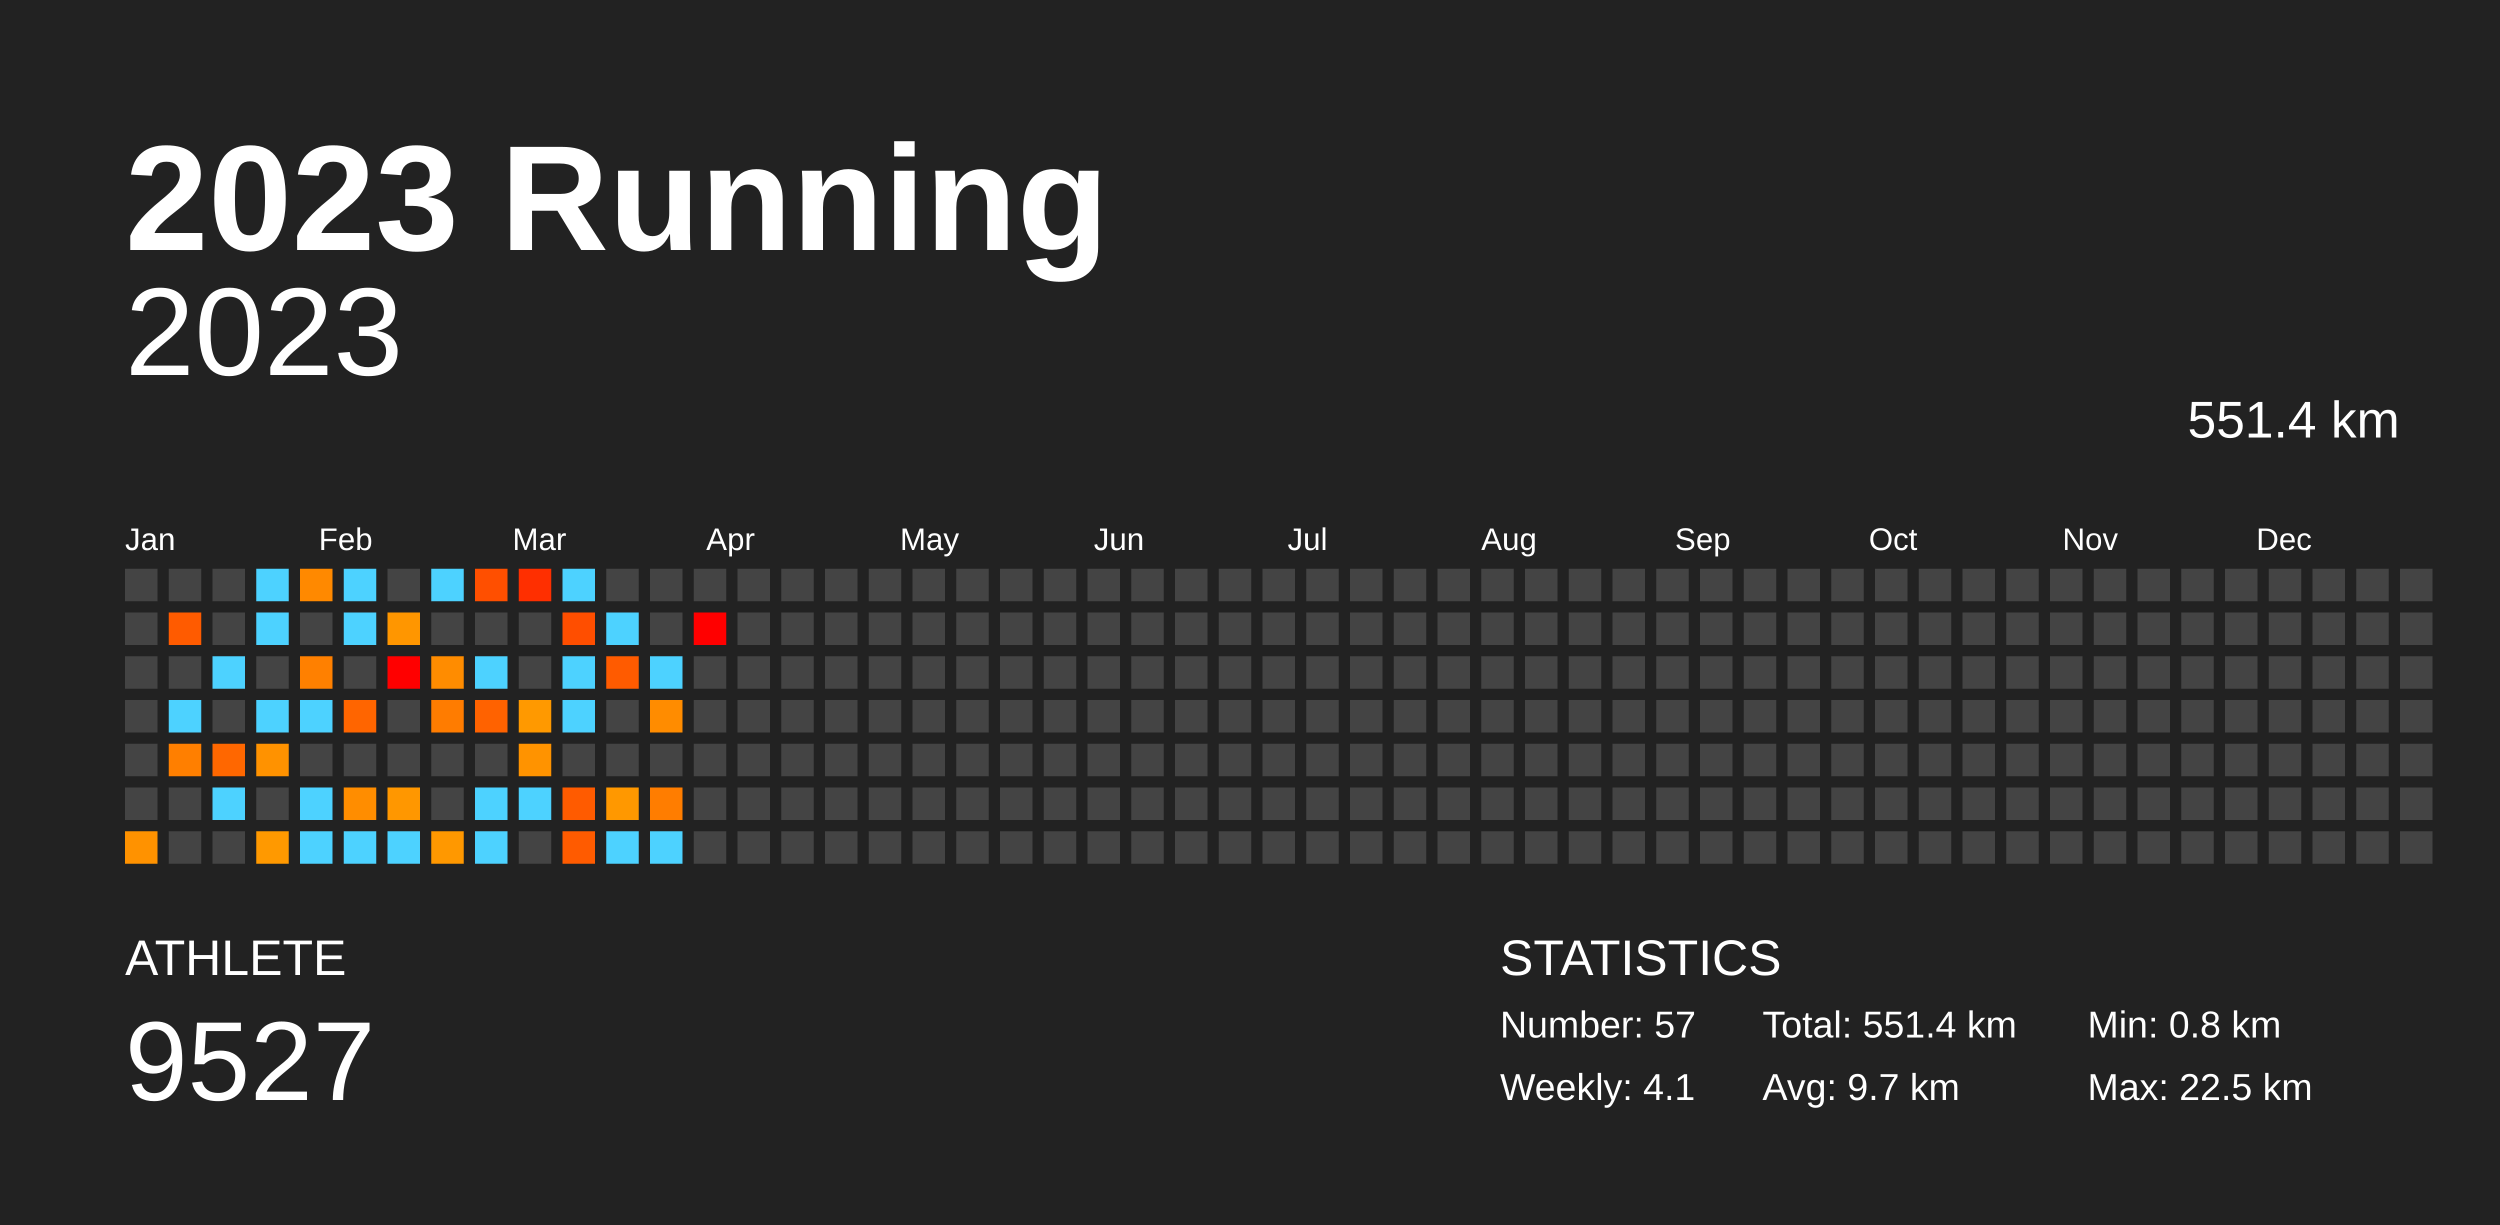
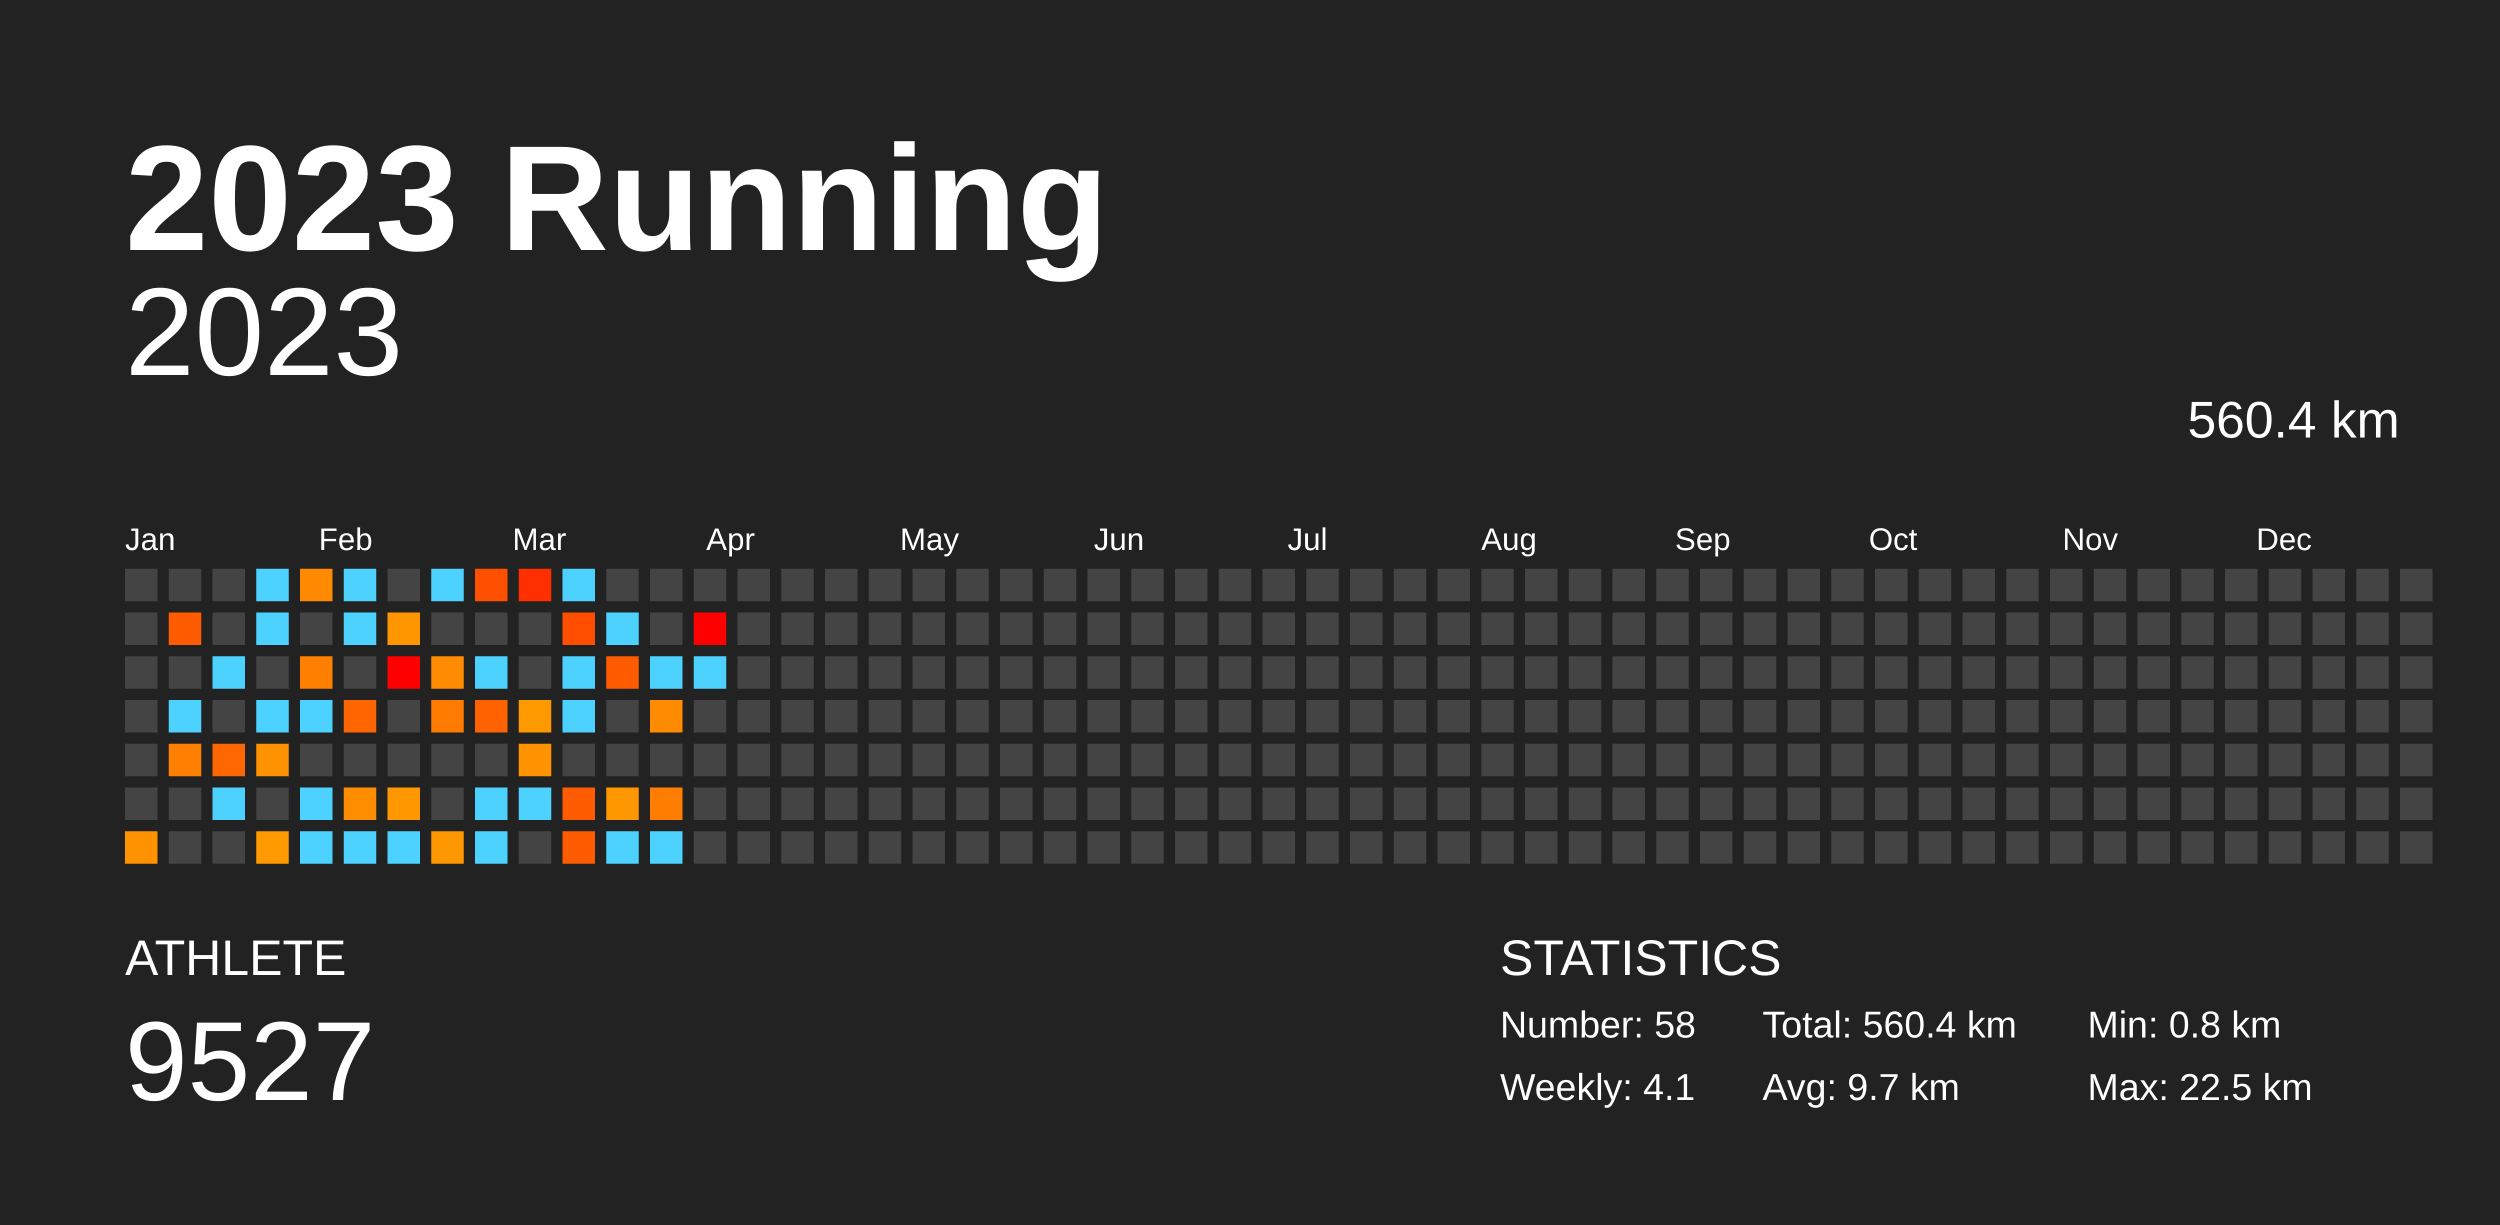
<svg xmlns="http://www.w3.org/2000/svg" baseProfile="full" height="98mm" version="1.1" viewBox="0,0,200,98" width="200mm">
  <defs />
  <rect fill="#222222" height="98" width="200" x="0" y="0" />
  <text fill="#FFFFFF" style="font-size:12px; font-family:Arial; font-weight:bold;" x="10" y="20">2023 Running</text>
  <text fill="#FFFFFF" style="font-size:4px; font-family:Arial" x="10" y="78">ATHLETE</text>
  <text fill="#FFFFFF" style="font-size:9px; font-family:Arial" x="10" y="88">9527</text>
  <text fill="#FFFFFF" style="font-size:4px; font-family:Arial" x="120" y="78">STATISTICS</text>
-   <text fill="#FFFFFF" style="font-size:3px; font-family:Arial" x="120" y="83">Number: 57</text>
+   <text fill="#FFFFFF" style="font-size:3px; font-family:Arial" x="120" y="83">Number: 58</text>
  <text fill="#FFFFFF" style="font-size:3px; font-family:Arial" x="120" y="88">Weekly: 4.1</text>
-   <text fill="#FFFFFF" style="font-size:3px; font-family:Arial" x="141" y="83">Total: 551.4 km</text>
+   <text fill="#FFFFFF" style="font-size:3px; font-family:Arial" x="141" y="83">Total: 560.4 km</text>
  <text fill="#FFFFFF" style="font-size:3px; font-family:Arial" x="141" y="88">Avg: 9.7 km</text>
  <text fill="#FFFFFF" style="font-size:3px; font-family:Arial" x="167" y="83">Min: 0.8 km</text>
  <text fill="#FFFFFF" style="font-size:3px; font-family:Arial" x="167" y="88">Max: 22.5 km</text>
  <text alignment-baseline="hanging" fill="#FFFFFF" style="font-size:10.0px; font-family:Arial;" x="10" y="30">2023</text>
-   <text alignment-baseline="hanging" fill="#FFFFFF" style="font-size:4.125px; font-family:Arial;" x="175" y="35">551.4 km</text>
+   <text alignment-baseline="hanging" fill="#FFFFFF" style="font-size:4.125px; font-family:Arial;" x="175" y="35">560.4 km</text>
  <text fill="#FFFFFF" style="font-size:2.5px; font-family:Arial" x="10.0" y="44">Jan</text>
  <text fill="#FFFFFF" style="font-size:2.5px; font-family:Arial" x="25.5" y="44">Feb</text>
  <text fill="#FFFFFF" style="font-size:2.5px; font-family:Arial" x="41.0" y="44">Mar</text>
  <text fill="#FFFFFF" style="font-size:2.5px; font-family:Arial" x="56.5" y="44">Apr</text>
  <text fill="#FFFFFF" style="font-size:2.5px; font-family:Arial" x="72.0" y="44">May</text>
  <text fill="#FFFFFF" style="font-size:2.5px; font-family:Arial" x="87.5" y="44">Jun</text>
  <text fill="#FFFFFF" style="font-size:2.5px; font-family:Arial" x="103.0" y="44">Jul</text>
  <text fill="#FFFFFF" style="font-size:2.5px; font-family:Arial" x="118.5" y="44">Aug</text>
  <text fill="#FFFFFF" style="font-size:2.5px; font-family:Arial" x="134.0" y="44">Sep</text>
  <text fill="#FFFFFF" style="font-size:2.5px; font-family:Arial" x="149.5" y="44">Oct</text>
  <text fill="#FFFFFF" style="font-size:2.5px; font-family:Arial" x="165.0" y="44">Nov</text>
  <text fill="#FFFFFF" style="font-size:2.5px; font-family:Arial" x="180.5" y="44">Dec</text>
  <rect fill="#444444" height="2.6" width="2.6" x="10.0" y="45.5" />
  <rect fill="#444444" height="2.6" width="2.6" x="10.0" y="49.0" />
  <rect fill="#444444" height="2.6" width="2.6" x="10.0" y="52.5" />
  <rect fill="#444444" height="2.6" width="2.6" x="10.0" y="56.0" />
  <rect fill="#444444" height="2.6" width="2.6" x="10.0" y="59.5" />
  <rect fill="#444444" height="2.6" width="2.6" x="10.0" y="63.0" />
  <rect fill="#ff9200" height="2.6" width="2.6" x="10.0" y="66.5" />
  <rect fill="#444444" height="2.6" width="2.6" x="13.5" y="45.5" />
  <rect fill="#ff5b00" height="2.6" width="2.6" x="13.5" y="49.0" />
  <rect fill="#444444" height="2.6" width="2.6" x="13.5" y="52.5" />
  <rect fill="#4dd2ff" height="2.6" width="2.6" x="13.5" y="56.0" />
  <rect fill="#ff7f00" height="2.6" width="2.6" x="13.5" y="59.5" />
  <rect fill="#444444" height="2.6" width="2.6" x="13.5" y="63.0" />
  <rect fill="#444444" height="2.6" width="2.6" x="13.5" y="66.5" />
  <rect fill="#444444" height="2.6" width="2.6" x="17.0" y="45.5" />
  <rect fill="#444444" height="2.6" width="2.6" x="17.0" y="49.0" />
  <rect fill="#4dd2ff" height="2.6" width="2.6" x="17.0" y="52.5" />
  <rect fill="#444444" height="2.6" width="2.6" x="17.0" y="56.0" />
  <rect fill="#ff6700" height="2.6" width="2.6" x="17.0" y="59.5" />
  <rect fill="#4dd2ff" height="2.6" width="2.6" x="17.0" y="63.0" />
  <rect fill="#444444" height="2.6" width="2.6" x="17.0" y="66.5" />
  <rect fill="#4dd2ff" height="2.6" width="2.6" x="20.5" y="45.5" />
  <rect fill="#4dd2ff" height="2.6" width="2.6" x="20.5" y="49.0" />
  <rect fill="#444444" height="2.6" width="2.6" x="20.5" y="52.5" />
  <rect fill="#4dd2ff" height="2.6" width="2.6" x="20.5" y="56.0" />
  <rect fill="#ff9200" height="2.6" width="2.6" x="20.5" y="59.5" />
  <rect fill="#444444" height="2.6" width="2.6" x="20.5" y="63.0" />
  <rect fill="#ff9900" height="2.6" width="2.6" x="20.5" y="66.5" />
  <rect fill="#ff8900" height="2.6" width="2.6" x="24.0" y="45.5" />
  <rect fill="#444444" height="2.6" width="2.6" x="24.0" y="49.0" />
  <rect fill="#ff8000" height="2.6" width="2.6" x="24.0" y="52.5" />
  <rect fill="#4dd2ff" height="2.6" width="2.6" x="24.0" y="56.0" />
  <rect fill="#444444" height="2.6" width="2.6" x="24.0" y="59.5" />
  <rect fill="#4dd2ff" height="2.6" width="2.6" x="24.0" y="63.0" />
  <rect fill="#4dd2ff" height="2.6" width="2.6" x="24.0" y="66.5" />
  <rect fill="#4dd2ff" height="2.6" width="2.6" x="27.5" y="45.5" />
  <rect fill="#4dd2ff" height="2.6" width="2.6" x="27.5" y="49.0" />
  <rect fill="#444444" height="2.6" width="2.6" x="27.5" y="52.5" />
  <rect fill="#ff6500" height="2.6" width="2.6" x="27.5" y="56.0" />
  <rect fill="#444444" height="2.6" width="2.6" x="27.5" y="59.5" />
  <rect fill="#ff8d00" height="2.6" width="2.6" x="27.5" y="63.0" />
  <rect fill="#4dd2ff" height="2.6" width="2.6" x="27.5" y="66.5" />
  <rect fill="#444444" height="2.6" width="2.6" x="31.0" y="45.5" />
  <rect fill="#ff9600" height="2.6" width="2.6" x="31.0" y="49.0" />
  <rect fill="red" height="2.6" width="2.6" x="31.0" y="52.5" />
  <rect fill="#444444" height="2.6" width="2.6" x="31.0" y="56.0" />
  <rect fill="#444444" height="2.6" width="2.6" x="31.0" y="59.5" />
  <rect fill="#ff9700" height="2.6" width="2.6" x="31.0" y="63.0" />
  <rect fill="#4dd2ff" height="2.6" width="2.6" x="31.0" y="66.5" />
  <rect fill="#4dd2ff" height="2.6" width="2.6" x="34.5" y="45.5" />
  <rect fill="#444444" height="2.6" width="2.6" x="34.5" y="49.0" />
  <rect fill="#ff8c00" height="2.6" width="2.6" x="34.5" y="52.5" />
  <rect fill="#ff7c00" height="2.6" width="2.6" x="34.5" y="56.0" />
  <rect fill="#444444" height="2.6" width="2.6" x="34.5" y="59.5" />
  <rect fill="#444444" height="2.6" width="2.6" x="34.5" y="63.0" />
  <rect fill="#ff9800" height="2.6" width="2.6" x="34.5" y="66.5" />
  <rect fill="#ff4f00" height="2.6" width="2.6" x="38.0" y="45.5" />
  <rect fill="#444444" height="2.6" width="2.6" x="38.0" y="49.0" />
  <rect fill="#4dd2ff" height="2.6" width="2.6" x="38.0" y="52.5" />
  <rect fill="#ff6200" height="2.6" width="2.6" x="38.0" y="56.0" />
  <rect fill="#444444" height="2.6" width="2.6" x="38.0" y="59.5" />
  <rect fill="#4dd2ff" height="2.6" width="2.6" x="38.0" y="63.0" />
  <rect fill="#4dd2ff" height="2.6" width="2.6" x="38.0" y="66.5" />
  <rect fill="#ff2f00" height="2.6" width="2.6" x="41.5" y="45.5" />
  <rect fill="#444444" height="2.6" width="2.6" x="41.5" y="49.0" />
  <rect fill="#444444" height="2.6" width="2.6" x="41.5" y="52.5" />
  <rect fill="#ff9900" height="2.6" width="2.6" x="41.5" y="56.0" />
  <rect fill="#ff9300" height="2.6" width="2.6" x="41.5" y="59.5" />
  <rect fill="#4dd2ff" height="2.6" width="2.6" x="41.5" y="63.0" />
  <rect fill="#444444" height="2.6" width="2.6" x="41.5" y="66.5" />
  <rect fill="#4dd2ff" height="2.6" width="2.6" x="45.0" y="45.5" />
  <rect fill="#ff4e00" height="2.6" width="2.6" x="45.0" y="49.0" />
  <rect fill="#4dd2ff" height="2.6" width="2.6" x="45.0" y="52.5" />
  <rect fill="#4dd2ff" height="2.6" width="2.6" x="45.0" y="56.0" />
  <rect fill="#444444" height="2.6" width="2.6" x="45.0" y="59.5" />
  <rect fill="#ff5b00" height="2.6" width="2.6" x="45.0" y="63.0" />
  <rect fill="#ff5b00" height="2.6" width="2.6" x="45.0" y="66.5" />
  <rect fill="#444444" height="2.6" width="2.6" x="48.5" y="45.5" />
  <rect fill="#4dd2ff" height="2.6" width="2.6" x="48.5" y="49.0" />
  <rect fill="#ff5b00" height="2.6" width="2.6" x="48.5" y="52.5" />
  <rect fill="#444444" height="2.6" width="2.6" x="48.5" y="56.0" />
  <rect fill="#444444" height="2.6" width="2.6" x="48.5" y="59.5" />
  <rect fill="#ff9800" height="2.6" width="2.6" x="48.5" y="63.0" />
  <rect fill="#4dd2ff" height="2.6" width="2.6" x="48.5" y="66.5" />
  <rect fill="#444444" height="2.6" width="2.6" x="52.0" y="45.5" />
  <rect fill="#444444" height="2.6" width="2.6" x="52.0" y="49.0" />
  <rect fill="#4dd2ff" height="2.6" width="2.6" x="52.0" y="52.5" />
  <rect fill="#ff8c00" height="2.6" width="2.6" x="52.0" y="56.0" />
  <rect fill="#444444" height="2.6" width="2.6" x="52.0" y="59.5" />
  <rect fill="#ff7d00" height="2.6" width="2.6" x="52.0" y="63.0" />
  <rect fill="#4dd2ff" height="2.6" width="2.6" x="52.0" y="66.5" />
  <rect fill="#444444" height="2.6" width="2.6" x="55.5" y="45.5" />
  <rect fill="red" height="2.6" width="2.6" x="55.5" y="49.0" />
-   <rect fill="#444444" height="2.6" width="2.6" x="55.5" y="52.5" />
+   <rect fill="#4dd2ff" height="2.6" width="2.6" x="55.5" y="52.5" />
  <rect fill="#444444" height="2.6" width="2.6" x="55.5" y="56.0" />
  <rect fill="#444444" height="2.6" width="2.6" x="55.5" y="59.5" />
  <rect fill="#444444" height="2.6" width="2.6" x="55.5" y="63.0" />
  <rect fill="#444444" height="2.6" width="2.6" x="55.5" y="66.5" />
  <rect fill="#444444" height="2.6" width="2.6" x="59.0" y="45.5" />
  <rect fill="#444444" height="2.6" width="2.6" x="59.0" y="49.0" />
  <rect fill="#444444" height="2.6" width="2.6" x="59.0" y="52.5" />
  <rect fill="#444444" height="2.6" width="2.6" x="59.0" y="56.0" />
  <rect fill="#444444" height="2.6" width="2.6" x="59.0" y="59.5" />
  <rect fill="#444444" height="2.6" width="2.6" x="59.0" y="63.0" />
  <rect fill="#444444" height="2.6" width="2.6" x="59.0" y="66.5" />
  <rect fill="#444444" height="2.6" width="2.6" x="62.5" y="45.5" />
  <rect fill="#444444" height="2.6" width="2.6" x="62.5" y="49.0" />
  <rect fill="#444444" height="2.6" width="2.6" x="62.5" y="52.5" />
  <rect fill="#444444" height="2.6" width="2.6" x="62.5" y="56.0" />
  <rect fill="#444444" height="2.6" width="2.6" x="62.5" y="59.5" />
  <rect fill="#444444" height="2.6" width="2.6" x="62.5" y="63.0" />
  <rect fill="#444444" height="2.6" width="2.6" x="62.5" y="66.5" />
  <rect fill="#444444" height="2.6" width="2.6" x="66.0" y="45.5" />
  <rect fill="#444444" height="2.6" width="2.6" x="66.0" y="49.0" />
  <rect fill="#444444" height="2.6" width="2.6" x="66.0" y="52.5" />
  <rect fill="#444444" height="2.6" width="2.6" x="66.0" y="56.0" />
  <rect fill="#444444" height="2.6" width="2.6" x="66.0" y="59.5" />
  <rect fill="#444444" height="2.6" width="2.6" x="66.0" y="63.0" />
  <rect fill="#444444" height="2.6" width="2.6" x="66.0" y="66.5" />
  <rect fill="#444444" height="2.6" width="2.6" x="69.5" y="45.5" />
  <rect fill="#444444" height="2.6" width="2.6" x="69.5" y="49.0" />
  <rect fill="#444444" height="2.6" width="2.6" x="69.5" y="52.5" />
  <rect fill="#444444" height="2.6" width="2.6" x="69.5" y="56.0" />
  <rect fill="#444444" height="2.6" width="2.6" x="69.5" y="59.5" />
  <rect fill="#444444" height="2.6" width="2.6" x="69.5" y="63.0" />
  <rect fill="#444444" height="2.6" width="2.6" x="69.5" y="66.5" />
  <rect fill="#444444" height="2.6" width="2.6" x="73.0" y="45.5" />
  <rect fill="#444444" height="2.6" width="2.6" x="73.0" y="49.0" />
  <rect fill="#444444" height="2.6" width="2.6" x="73.0" y="52.5" />
  <rect fill="#444444" height="2.6" width="2.6" x="73.0" y="56.0" />
  <rect fill="#444444" height="2.6" width="2.6" x="73.0" y="59.5" />
  <rect fill="#444444" height="2.6" width="2.6" x="73.0" y="63.0" />
  <rect fill="#444444" height="2.6" width="2.6" x="73.0" y="66.5" />
  <rect fill="#444444" height="2.6" width="2.6" x="76.5" y="45.5" />
  <rect fill="#444444" height="2.6" width="2.6" x="76.5" y="49.0" />
  <rect fill="#444444" height="2.6" width="2.6" x="76.5" y="52.5" />
  <rect fill="#444444" height="2.6" width="2.6" x="76.5" y="56.0" />
  <rect fill="#444444" height="2.6" width="2.6" x="76.5" y="59.5" />
  <rect fill="#444444" height="2.6" width="2.6" x="76.5" y="63.0" />
  <rect fill="#444444" height="2.6" width="2.6" x="76.5" y="66.5" />
  <rect fill="#444444" height="2.6" width="2.6" x="80.0" y="45.5" />
  <rect fill="#444444" height="2.6" width="2.6" x="80.0" y="49.0" />
  <rect fill="#444444" height="2.6" width="2.6" x="80.0" y="52.5" />
  <rect fill="#444444" height="2.6" width="2.6" x="80.0" y="56.0" />
  <rect fill="#444444" height="2.6" width="2.6" x="80.0" y="59.5" />
  <rect fill="#444444" height="2.6" width="2.6" x="80.0" y="63.0" />
  <rect fill="#444444" height="2.6" width="2.6" x="80.0" y="66.5" />
  <rect fill="#444444" height="2.6" width="2.6" x="83.5" y="45.5" />
  <rect fill="#444444" height="2.6" width="2.6" x="83.5" y="49.0" />
  <rect fill="#444444" height="2.6" width="2.6" x="83.5" y="52.5" />
  <rect fill="#444444" height="2.6" width="2.6" x="83.5" y="56.0" />
  <rect fill="#444444" height="2.6" width="2.6" x="83.5" y="59.5" />
  <rect fill="#444444" height="2.6" width="2.6" x="83.5" y="63.0" />
  <rect fill="#444444" height="2.6" width="2.6" x="83.5" y="66.5" />
  <rect fill="#444444" height="2.6" width="2.6" x="87.0" y="45.5" />
  <rect fill="#444444" height="2.6" width="2.6" x="87.0" y="49.0" />
  <rect fill="#444444" height="2.6" width="2.6" x="87.0" y="52.5" />
  <rect fill="#444444" height="2.6" width="2.6" x="87.0" y="56.0" />
  <rect fill="#444444" height="2.6" width="2.6" x="87.0" y="59.5" />
  <rect fill="#444444" height="2.6" width="2.6" x="87.0" y="63.0" />
  <rect fill="#444444" height="2.6" width="2.6" x="87.0" y="66.5" />
  <rect fill="#444444" height="2.6" width="2.6" x="90.5" y="45.5" />
  <rect fill="#444444" height="2.6" width="2.6" x="90.5" y="49.0" />
  <rect fill="#444444" height="2.6" width="2.6" x="90.5" y="52.5" />
  <rect fill="#444444" height="2.6" width="2.6" x="90.5" y="56.0" />
  <rect fill="#444444" height="2.6" width="2.6" x="90.5" y="59.5" />
  <rect fill="#444444" height="2.6" width="2.6" x="90.5" y="63.0" />
  <rect fill="#444444" height="2.6" width="2.6" x="90.5" y="66.5" />
  <rect fill="#444444" height="2.6" width="2.6" x="94.0" y="45.5" />
  <rect fill="#444444" height="2.6" width="2.6" x="94.0" y="49.0" />
  <rect fill="#444444" height="2.6" width="2.6" x="94.0" y="52.5" />
  <rect fill="#444444" height="2.6" width="2.6" x="94.0" y="56.0" />
  <rect fill="#444444" height="2.6" width="2.6" x="94.0" y="59.5" />
  <rect fill="#444444" height="2.6" width="2.6" x="94.0" y="63.0" />
  <rect fill="#444444" height="2.6" width="2.6" x="94.0" y="66.5" />
  <rect fill="#444444" height="2.6" width="2.6" x="97.5" y="45.5" />
  <rect fill="#444444" height="2.6" width="2.6" x="97.5" y="49.0" />
  <rect fill="#444444" height="2.6" width="2.6" x="97.5" y="52.5" />
  <rect fill="#444444" height="2.6" width="2.6" x="97.5" y="56.0" />
  <rect fill="#444444" height="2.6" width="2.6" x="97.5" y="59.5" />
  <rect fill="#444444" height="2.6" width="2.6" x="97.5" y="63.0" />
  <rect fill="#444444" height="2.6" width="2.6" x="97.5" y="66.5" />
  <rect fill="#444444" height="2.6" width="2.6" x="101.0" y="45.5" />
  <rect fill="#444444" height="2.6" width="2.6" x="101.0" y="49.0" />
  <rect fill="#444444" height="2.6" width="2.6" x="101.0" y="52.5" />
  <rect fill="#444444" height="2.6" width="2.6" x="101.0" y="56.0" />
  <rect fill="#444444" height="2.6" width="2.6" x="101.0" y="59.5" />
  <rect fill="#444444" height="2.6" width="2.6" x="101.0" y="63.0" />
  <rect fill="#444444" height="2.6" width="2.6" x="101.0" y="66.5" />
  <rect fill="#444444" height="2.6" width="2.6" x="104.5" y="45.5" />
  <rect fill="#444444" height="2.6" width="2.6" x="104.5" y="49.0" />
  <rect fill="#444444" height="2.6" width="2.6" x="104.5" y="52.5" />
  <rect fill="#444444" height="2.6" width="2.6" x="104.5" y="56.0" />
  <rect fill="#444444" height="2.6" width="2.6" x="104.5" y="59.5" />
  <rect fill="#444444" height="2.6" width="2.6" x="104.5" y="63.0" />
  <rect fill="#444444" height="2.6" width="2.6" x="104.5" y="66.5" />
  <rect fill="#444444" height="2.6" width="2.6" x="108.0" y="45.5" />
  <rect fill="#444444" height="2.6" width="2.6" x="108.0" y="49.0" />
  <rect fill="#444444" height="2.6" width="2.6" x="108.0" y="52.5" />
  <rect fill="#444444" height="2.6" width="2.6" x="108.0" y="56.0" />
  <rect fill="#444444" height="2.6" width="2.6" x="108.0" y="59.5" />
  <rect fill="#444444" height="2.6" width="2.6" x="108.0" y="63.0" />
  <rect fill="#444444" height="2.6" width="2.6" x="108.0" y="66.5" />
  <rect fill="#444444" height="2.6" width="2.6" x="111.5" y="45.5" />
  <rect fill="#444444" height="2.6" width="2.6" x="111.5" y="49.0" />
  <rect fill="#444444" height="2.6" width="2.6" x="111.5" y="52.5" />
  <rect fill="#444444" height="2.6" width="2.6" x="111.5" y="56.0" />
  <rect fill="#444444" height="2.6" width="2.6" x="111.5" y="59.5" />
  <rect fill="#444444" height="2.6" width="2.6" x="111.5" y="63.0" />
  <rect fill="#444444" height="2.6" width="2.6" x="111.5" y="66.5" />
  <rect fill="#444444" height="2.6" width="2.6" x="115.0" y="45.5" />
  <rect fill="#444444" height="2.6" width="2.6" x="115.0" y="49.0" />
  <rect fill="#444444" height="2.6" width="2.6" x="115.0" y="52.5" />
  <rect fill="#444444" height="2.6" width="2.6" x="115.0" y="56.0" />
  <rect fill="#444444" height="2.6" width="2.6" x="115.0" y="59.5" />
  <rect fill="#444444" height="2.6" width="2.6" x="115.0" y="63.0" />
  <rect fill="#444444" height="2.6" width="2.6" x="115.0" y="66.5" />
  <rect fill="#444444" height="2.6" width="2.6" x="118.5" y="45.5" />
  <rect fill="#444444" height="2.6" width="2.6" x="118.5" y="49.0" />
  <rect fill="#444444" height="2.6" width="2.6" x="118.5" y="52.5" />
  <rect fill="#444444" height="2.6" width="2.6" x="118.5" y="56.0" />
  <rect fill="#444444" height="2.6" width="2.6" x="118.5" y="59.5" />
  <rect fill="#444444" height="2.6" width="2.6" x="118.5" y="63.0" />
  <rect fill="#444444" height="2.6" width="2.6" x="118.5" y="66.5" />
  <rect fill="#444444" height="2.6" width="2.6" x="122.0" y="45.5" />
  <rect fill="#444444" height="2.6" width="2.6" x="122.0" y="49.0" />
  <rect fill="#444444" height="2.6" width="2.6" x="122.0" y="52.5" />
  <rect fill="#444444" height="2.6" width="2.6" x="122.0" y="56.0" />
  <rect fill="#444444" height="2.6" width="2.6" x="122.0" y="59.5" />
  <rect fill="#444444" height="2.6" width="2.6" x="122.0" y="63.0" />
  <rect fill="#444444" height="2.6" width="2.6" x="122.0" y="66.5" />
  <rect fill="#444444" height="2.6" width="2.6" x="125.5" y="45.5" />
  <rect fill="#444444" height="2.6" width="2.6" x="125.5" y="49.0" />
  <rect fill="#444444" height="2.6" width="2.6" x="125.5" y="52.5" />
  <rect fill="#444444" height="2.6" width="2.6" x="125.5" y="56.0" />
  <rect fill="#444444" height="2.6" width="2.6" x="125.5" y="59.5" />
  <rect fill="#444444" height="2.6" width="2.6" x="125.5" y="63.0" />
  <rect fill="#444444" height="2.6" width="2.6" x="125.5" y="66.5" />
  <rect fill="#444444" height="2.6" width="2.6" x="129.0" y="45.5" />
  <rect fill="#444444" height="2.6" width="2.6" x="129.0" y="49.0" />
  <rect fill="#444444" height="2.6" width="2.6" x="129.0" y="52.5" />
  <rect fill="#444444" height="2.6" width="2.6" x="129.0" y="56.0" />
  <rect fill="#444444" height="2.6" width="2.6" x="129.0" y="59.5" />
  <rect fill="#444444" height="2.6" width="2.6" x="129.0" y="63.0" />
  <rect fill="#444444" height="2.6" width="2.6" x="129.0" y="66.5" />
  <rect fill="#444444" height="2.6" width="2.6" x="132.5" y="45.5" />
  <rect fill="#444444" height="2.6" width="2.6" x="132.5" y="49.0" />
  <rect fill="#444444" height="2.6" width="2.6" x="132.5" y="52.5" />
  <rect fill="#444444" height="2.6" width="2.6" x="132.5" y="56.0" />
  <rect fill="#444444" height="2.6" width="2.6" x="132.5" y="59.5" />
  <rect fill="#444444" height="2.6" width="2.6" x="132.5" y="63.0" />
  <rect fill="#444444" height="2.6" width="2.6" x="132.5" y="66.5" />
  <rect fill="#444444" height="2.6" width="2.6" x="136.0" y="45.5" />
  <rect fill="#444444" height="2.6" width="2.6" x="136.0" y="49.0" />
  <rect fill="#444444" height="2.6" width="2.6" x="136.0" y="52.5" />
  <rect fill="#444444" height="2.6" width="2.6" x="136.0" y="56.0" />
  <rect fill="#444444" height="2.6" width="2.6" x="136.0" y="59.5" />
  <rect fill="#444444" height="2.6" width="2.6" x="136.0" y="63.0" />
  <rect fill="#444444" height="2.6" width="2.6" x="136.0" y="66.5" />
  <rect fill="#444444" height="2.6" width="2.6" x="139.5" y="45.5" />
  <rect fill="#444444" height="2.6" width="2.6" x="139.5" y="49.0" />
  <rect fill="#444444" height="2.6" width="2.6" x="139.5" y="52.5" />
  <rect fill="#444444" height="2.6" width="2.6" x="139.5" y="56.0" />
  <rect fill="#444444" height="2.6" width="2.6" x="139.5" y="59.5" />
  <rect fill="#444444" height="2.6" width="2.6" x="139.5" y="63.0" />
  <rect fill="#444444" height="2.6" width="2.6" x="139.5" y="66.5" />
  <rect fill="#444444" height="2.6" width="2.6" x="143.0" y="45.5" />
  <rect fill="#444444" height="2.6" width="2.6" x="143.0" y="49.0" />
  <rect fill="#444444" height="2.6" width="2.6" x="143.0" y="52.5" />
  <rect fill="#444444" height="2.6" width="2.6" x="143.0" y="56.0" />
  <rect fill="#444444" height="2.6" width="2.6" x="143.0" y="59.5" />
  <rect fill="#444444" height="2.6" width="2.6" x="143.0" y="63.0" />
  <rect fill="#444444" height="2.6" width="2.6" x="143.0" y="66.5" />
  <rect fill="#444444" height="2.6" width="2.6" x="146.5" y="45.5" />
  <rect fill="#444444" height="2.6" width="2.6" x="146.5" y="49.0" />
  <rect fill="#444444" height="2.6" width="2.6" x="146.5" y="52.5" />
  <rect fill="#444444" height="2.6" width="2.6" x="146.5" y="56.0" />
  <rect fill="#444444" height="2.6" width="2.6" x="146.5" y="59.5" />
  <rect fill="#444444" height="2.6" width="2.6" x="146.5" y="63.0" />
  <rect fill="#444444" height="2.6" width="2.6" x="146.5" y="66.5" />
  <rect fill="#444444" height="2.6" width="2.6" x="150.0" y="45.5" />
  <rect fill="#444444" height="2.6" width="2.6" x="150.0" y="49.0" />
  <rect fill="#444444" height="2.6" width="2.6" x="150.0" y="52.5" />
  <rect fill="#444444" height="2.6" width="2.6" x="150.0" y="56.0" />
  <rect fill="#444444" height="2.6" width="2.6" x="150.0" y="59.5" />
  <rect fill="#444444" height="2.6" width="2.6" x="150.0" y="63.0" />
  <rect fill="#444444" height="2.6" width="2.6" x="150.0" y="66.5" />
  <rect fill="#444444" height="2.6" width="2.6" x="153.5" y="45.5" />
  <rect fill="#444444" height="2.6" width="2.6" x="153.5" y="49.0" />
  <rect fill="#444444" height="2.6" width="2.6" x="153.5" y="52.5" />
  <rect fill="#444444" height="2.6" width="2.6" x="153.5" y="56.0" />
  <rect fill="#444444" height="2.6" width="2.6" x="153.5" y="59.5" />
  <rect fill="#444444" height="2.6" width="2.6" x="153.5" y="63.0" />
  <rect fill="#444444" height="2.6" width="2.6" x="153.5" y="66.5" />
  <rect fill="#444444" height="2.6" width="2.6" x="157.0" y="45.5" />
  <rect fill="#444444" height="2.6" width="2.6" x="157.0" y="49.0" />
  <rect fill="#444444" height="2.6" width="2.6" x="157.0" y="52.5" />
  <rect fill="#444444" height="2.6" width="2.6" x="157.0" y="56.0" />
  <rect fill="#444444" height="2.6" width="2.6" x="157.0" y="59.5" />
  <rect fill="#444444" height="2.6" width="2.6" x="157.0" y="63.0" />
  <rect fill="#444444" height="2.6" width="2.6" x="157.0" y="66.5" />
  <rect fill="#444444" height="2.6" width="2.6" x="160.5" y="45.5" />
  <rect fill="#444444" height="2.6" width="2.6" x="160.5" y="49.0" />
  <rect fill="#444444" height="2.6" width="2.6" x="160.5" y="52.5" />
  <rect fill="#444444" height="2.6" width="2.6" x="160.5" y="56.0" />
  <rect fill="#444444" height="2.6" width="2.6" x="160.5" y="59.5" />
  <rect fill="#444444" height="2.6" width="2.6" x="160.5" y="63.0" />
  <rect fill="#444444" height="2.6" width="2.6" x="160.5" y="66.5" />
  <rect fill="#444444" height="2.6" width="2.6" x="164.0" y="45.5" />
  <rect fill="#444444" height="2.6" width="2.6" x="164.0" y="49.0" />
  <rect fill="#444444" height="2.6" width="2.6" x="164.0" y="52.5" />
  <rect fill="#444444" height="2.6" width="2.6" x="164.0" y="56.0" />
  <rect fill="#444444" height="2.6" width="2.6" x="164.0" y="59.5" />
  <rect fill="#444444" height="2.6" width="2.6" x="164.0" y="63.0" />
  <rect fill="#444444" height="2.6" width="2.6" x="164.0" y="66.5" />
  <rect fill="#444444" height="2.6" width="2.6" x="167.5" y="45.5" />
  <rect fill="#444444" height="2.6" width="2.6" x="167.5" y="49.0" />
  <rect fill="#444444" height="2.6" width="2.6" x="167.5" y="52.5" />
  <rect fill="#444444" height="2.6" width="2.6" x="167.5" y="56.0" />
  <rect fill="#444444" height="2.6" width="2.6" x="167.5" y="59.5" />
  <rect fill="#444444" height="2.6" width="2.6" x="167.5" y="63.0" />
  <rect fill="#444444" height="2.6" width="2.6" x="167.5" y="66.5" />
  <rect fill="#444444" height="2.6" width="2.6" x="171.0" y="45.5" />
  <rect fill="#444444" height="2.6" width="2.6" x="171.0" y="49.0" />
  <rect fill="#444444" height="2.6" width="2.6" x="171.0" y="52.5" />
  <rect fill="#444444" height="2.6" width="2.6" x="171.0" y="56.0" />
  <rect fill="#444444" height="2.6" width="2.6" x="171.0" y="59.5" />
  <rect fill="#444444" height="2.6" width="2.6" x="171.0" y="63.0" />
  <rect fill="#444444" height="2.6" width="2.6" x="171.0" y="66.5" />
  <rect fill="#444444" height="2.6" width="2.6" x="174.5" y="45.5" />
  <rect fill="#444444" height="2.6" width="2.6" x="174.5" y="49.0" />
  <rect fill="#444444" height="2.6" width="2.6" x="174.5" y="52.5" />
  <rect fill="#444444" height="2.6" width="2.6" x="174.5" y="56.0" />
  <rect fill="#444444" height="2.6" width="2.6" x="174.5" y="59.5" />
  <rect fill="#444444" height="2.6" width="2.6" x="174.5" y="63.0" />
  <rect fill="#444444" height="2.6" width="2.6" x="174.5" y="66.5" />
  <rect fill="#444444" height="2.6" width="2.6" x="178.0" y="45.5" />
  <rect fill="#444444" height="2.6" width="2.6" x="178.0" y="49.0" />
  <rect fill="#444444" height="2.6" width="2.6" x="178.0" y="52.5" />
  <rect fill="#444444" height="2.6" width="2.6" x="178.0" y="56.0" />
  <rect fill="#444444" height="2.6" width="2.6" x="178.0" y="59.5" />
  <rect fill="#444444" height="2.6" width="2.6" x="178.0" y="63.0" />
  <rect fill="#444444" height="2.6" width="2.6" x="178.0" y="66.5" />
  <rect fill="#444444" height="2.6" width="2.6" x="181.5" y="45.5" />
  <rect fill="#444444" height="2.6" width="2.6" x="181.5" y="49.0" />
  <rect fill="#444444" height="2.6" width="2.6" x="181.5" y="52.5" />
  <rect fill="#444444" height="2.6" width="2.6" x="181.5" y="56.0" />
  <rect fill="#444444" height="2.6" width="2.6" x="181.5" y="59.5" />
  <rect fill="#444444" height="2.6" width="2.6" x="181.5" y="63.0" />
  <rect fill="#444444" height="2.6" width="2.6" x="181.5" y="66.5" />
  <rect fill="#444444" height="2.6" width="2.6" x="185.0" y="45.5" />
  <rect fill="#444444" height="2.6" width="2.6" x="185.0" y="49.0" />
  <rect fill="#444444" height="2.6" width="2.6" x="185.0" y="52.5" />
  <rect fill="#444444" height="2.6" width="2.6" x="185.0" y="56.0" />
  <rect fill="#444444" height="2.6" width="2.6" x="185.0" y="59.5" />
  <rect fill="#444444" height="2.6" width="2.6" x="185.0" y="63.0" />
  <rect fill="#444444" height="2.6" width="2.6" x="185.0" y="66.5" />
  <rect fill="#444444" height="2.6" width="2.6" x="188.5" y="45.5" />
  <rect fill="#444444" height="2.6" width="2.6" x="188.5" y="49.0" />
  <rect fill="#444444" height="2.6" width="2.6" x="188.5" y="52.5" />
  <rect fill="#444444" height="2.6" width="2.6" x="188.5" y="56.0" />
  <rect fill="#444444" height="2.6" width="2.6" x="188.5" y="59.5" />
  <rect fill="#444444" height="2.6" width="2.6" x="188.5" y="63.0" />
  <rect fill="#444444" height="2.6" width="2.6" x="188.5" y="66.5" />
  <rect fill="#444444" height="2.6" width="2.6" x="192.0" y="45.5" />
  <rect fill="#444444" height="2.6" width="2.6" x="192.0" y="49.0" />
  <rect fill="#444444" height="2.6" width="2.6" x="192.0" y="52.5" />
  <rect fill="#444444" height="2.6" width="2.6" x="192.0" y="56.0" />
  <rect fill="#444444" height="2.6" width="2.6" x="192.0" y="59.5" />
  <rect fill="#444444" height="2.6" width="2.6" x="192.0" y="63.0" />
  <rect fill="#444444" height="2.6" width="2.6" x="192.0" y="66.5" />
</svg>
